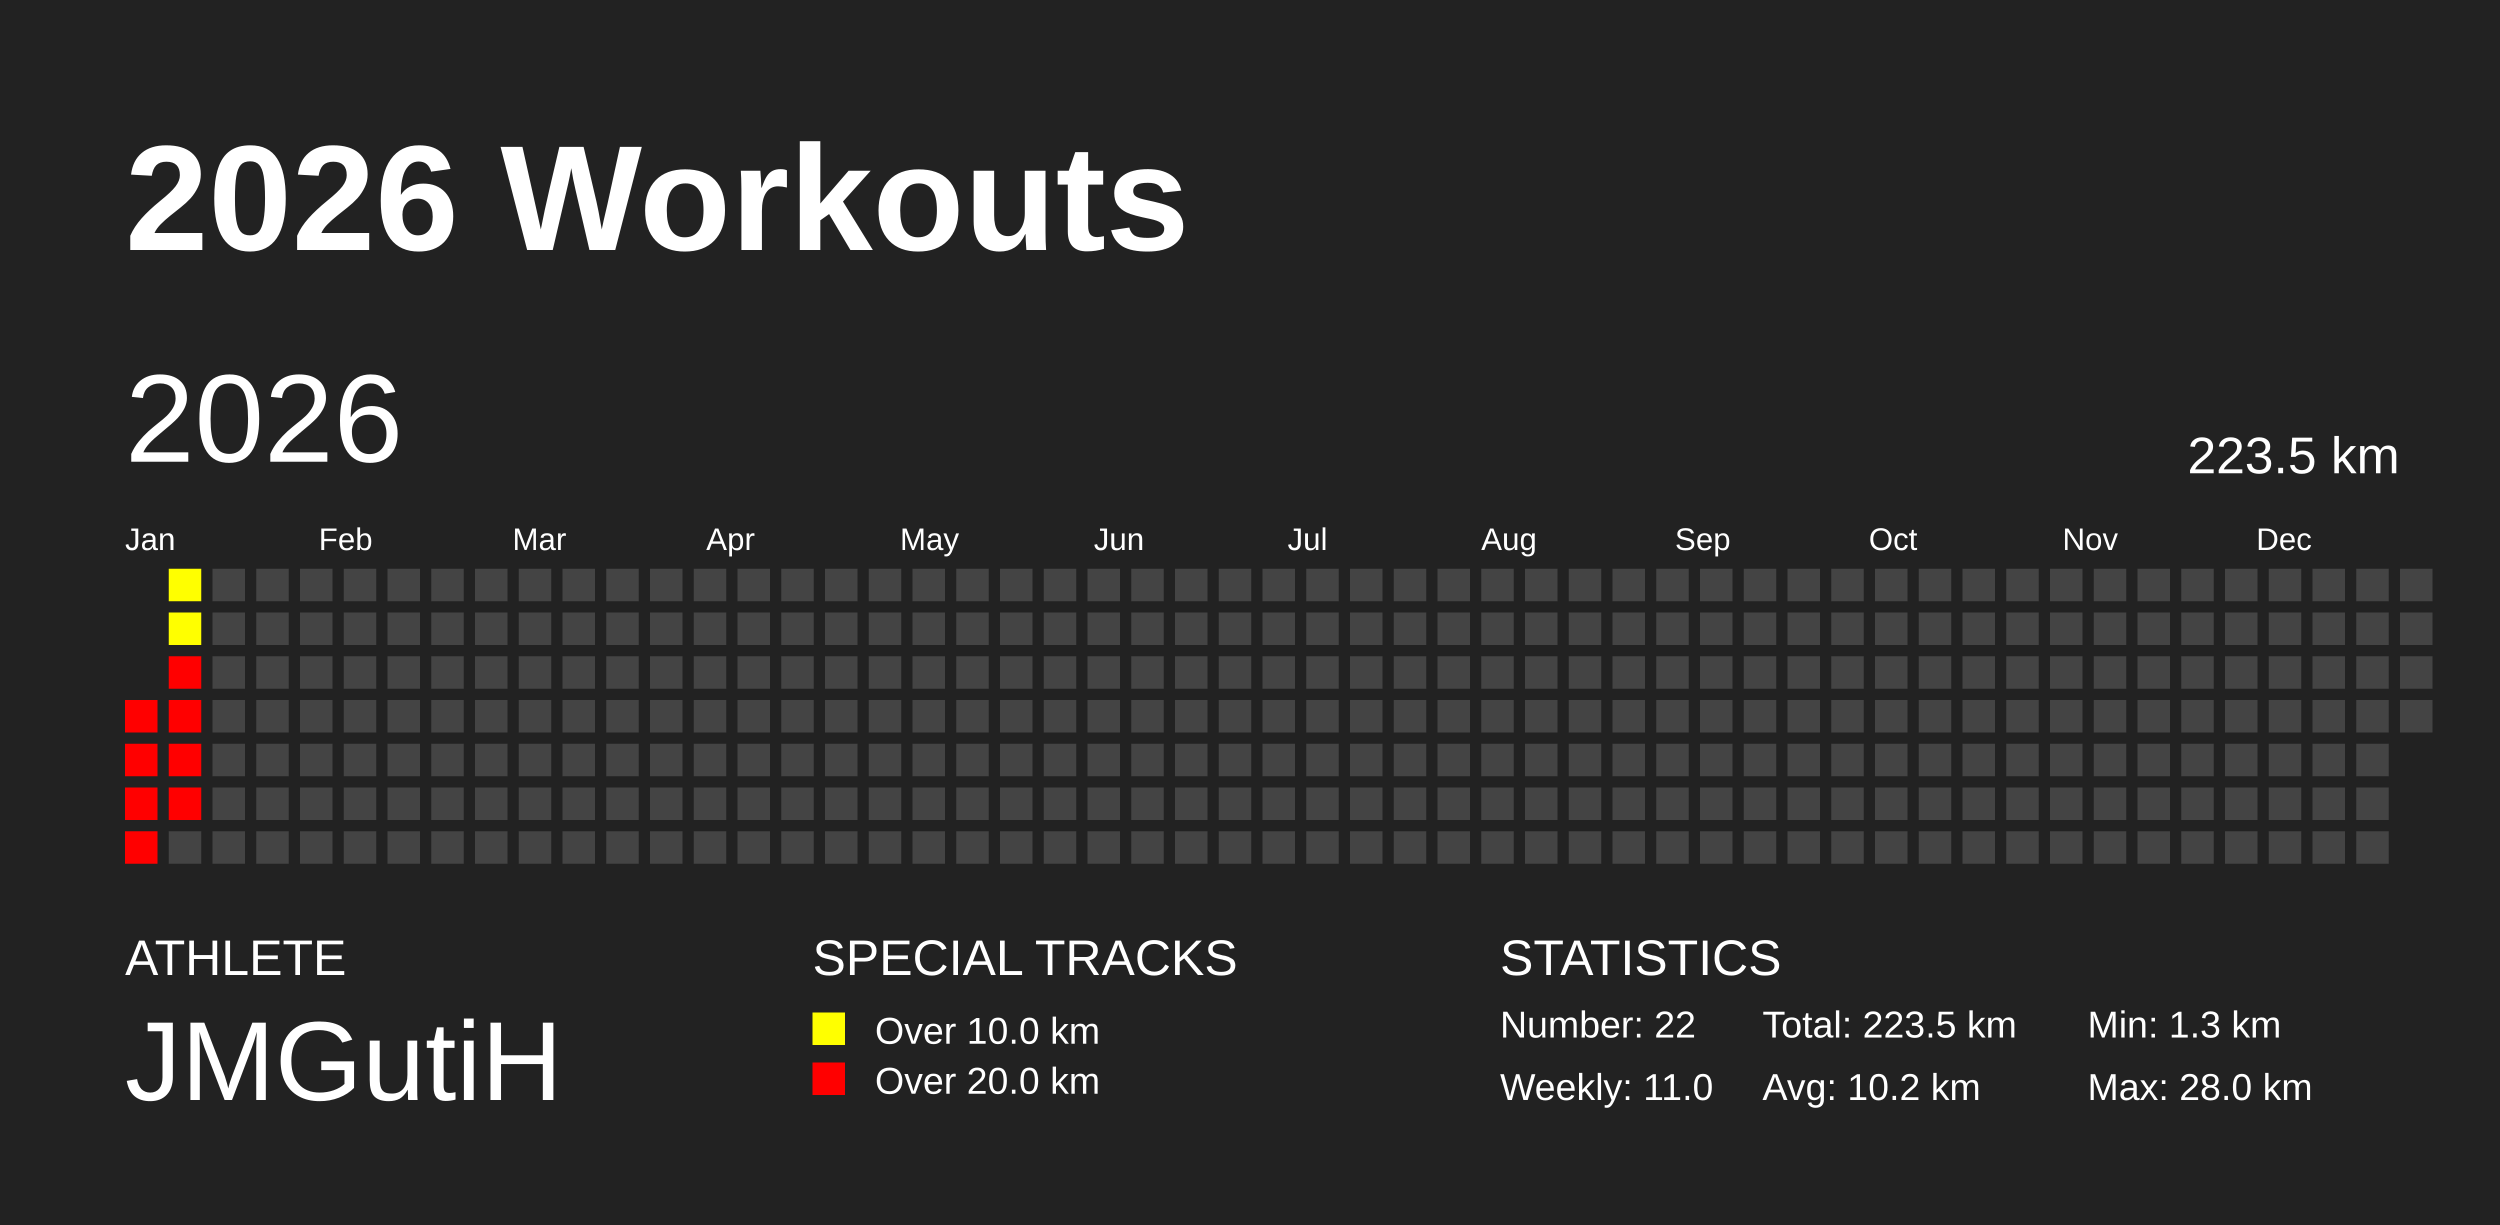
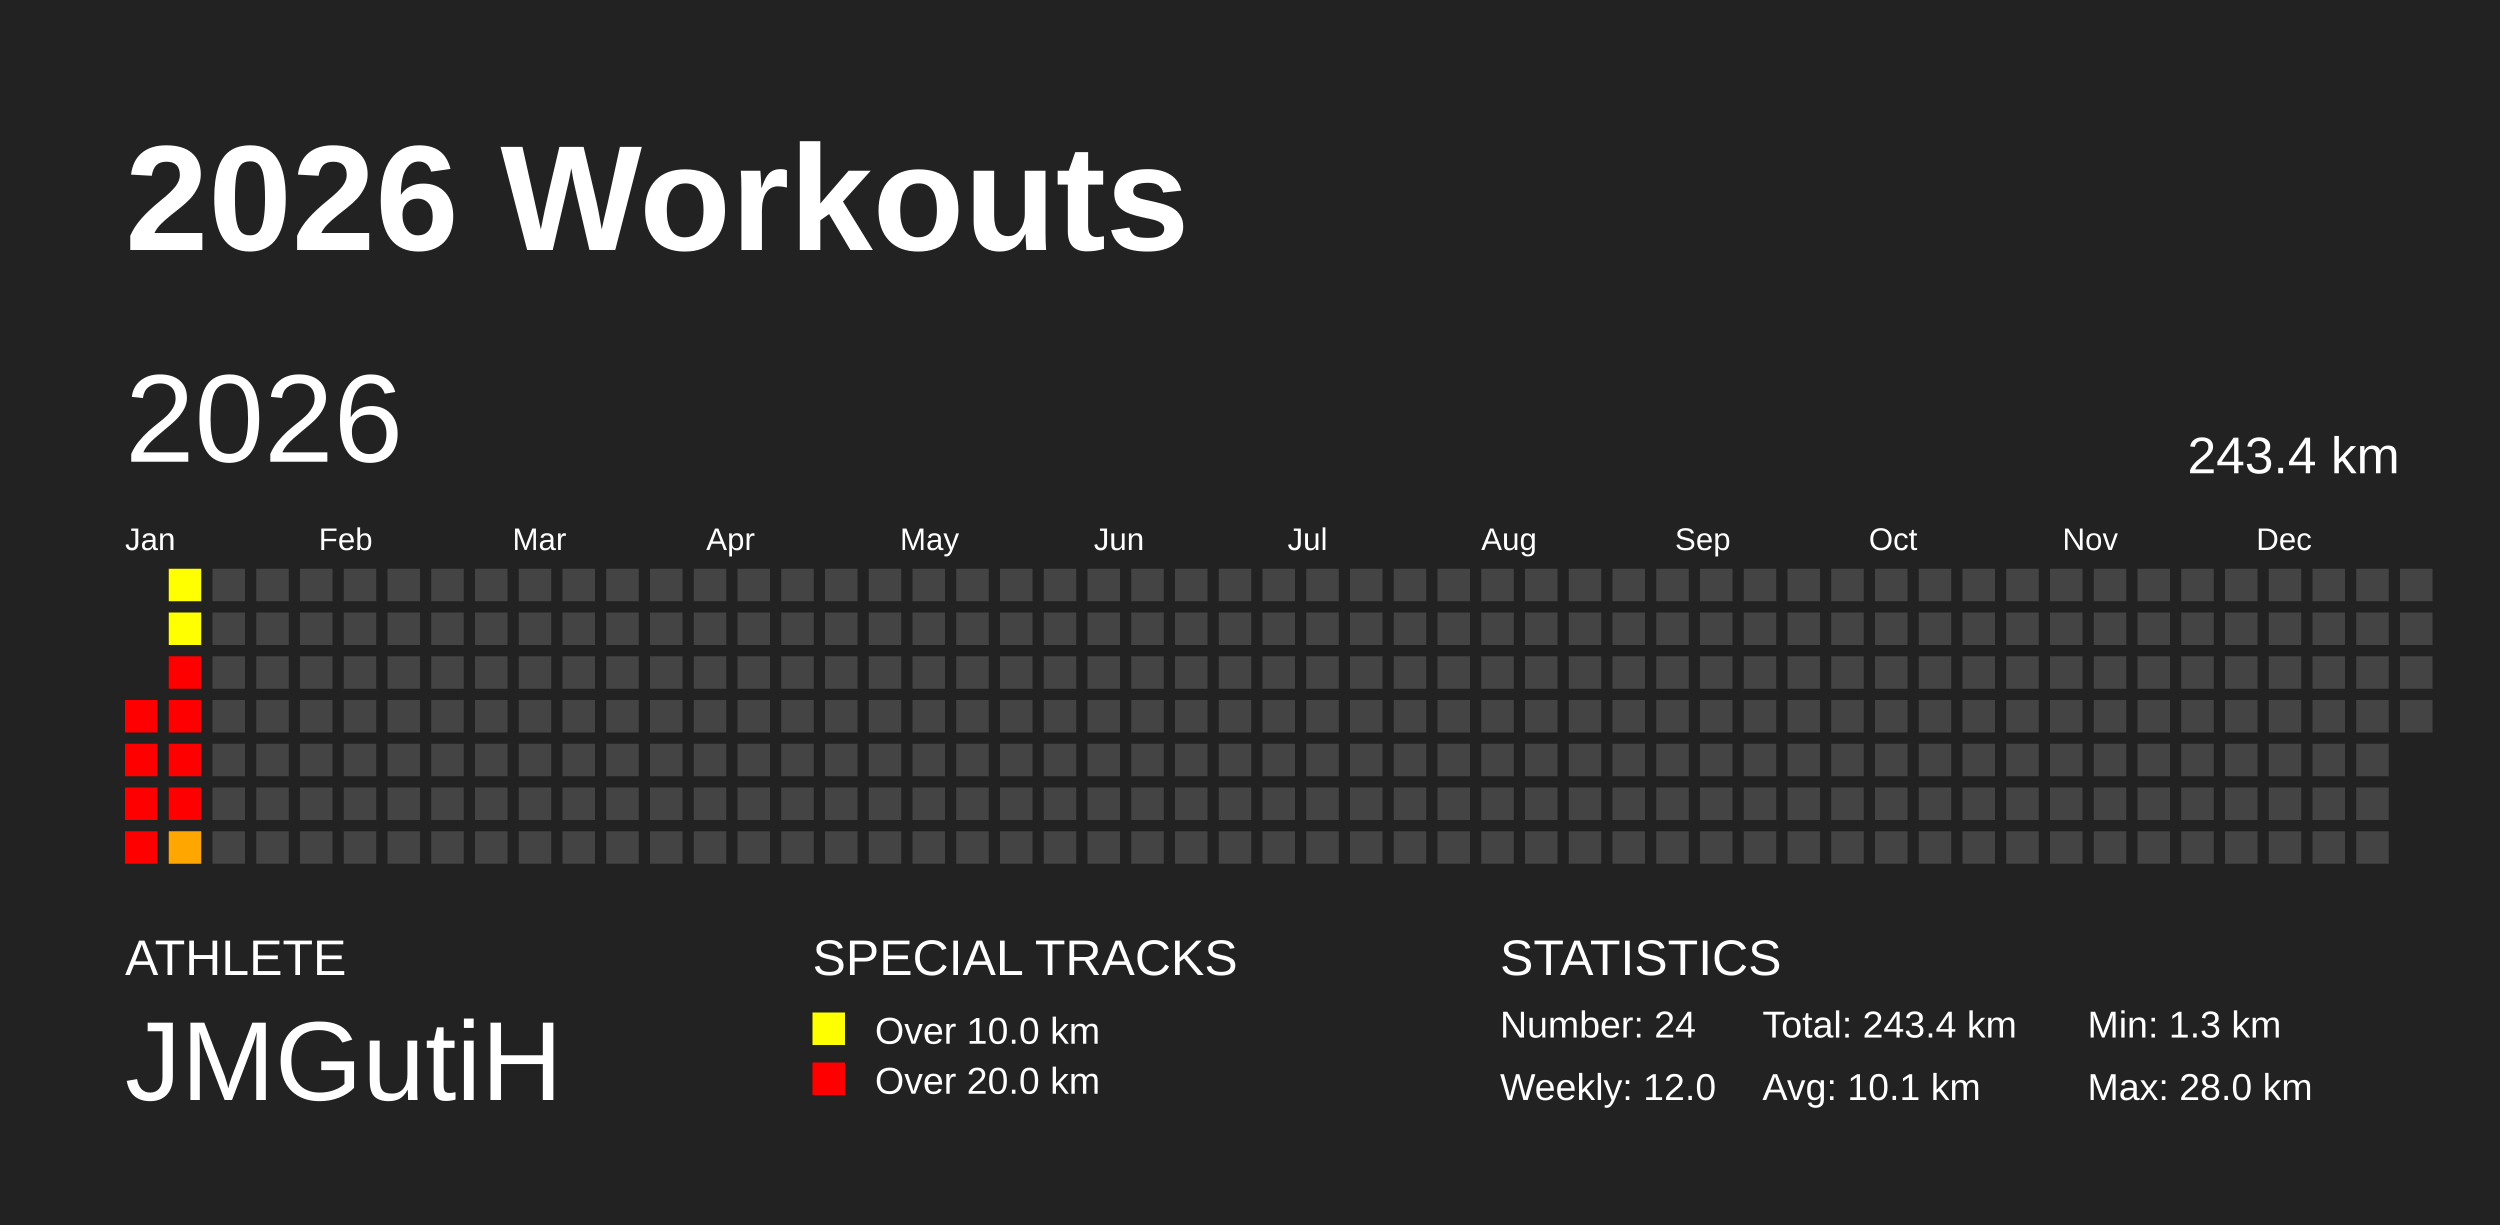
<svg xmlns="http://www.w3.org/2000/svg" baseProfile="full" height="98mm" version="1.1" viewBox="0,0,200,98" width="200mm">
  <defs />
  <rect fill="#222222" height="98" width="200" x="0" y="0" />
  <text fill="#FFFFFF" style="font-size:12px; font-family:Arial; font-weight:bold;" x="10" y="20">2026 Workouts</text>
  <text fill="#FFFFFF" style="font-size:4px; font-family:Arial" x="10" y="78">ATHLETE</text>
  <text fill="#FFFFFF" style="font-size:9px; font-family:Arial" x="10" y="88">JMGutiH</text>
  <text fill="#FFFFFF" style="font-size:4px; font-family:Arial" x="65" y="78">SPECIAL TRACKS</text>
  <rect fill="yellow" height="2.6" width="2.6" x="65" y="81" />
  <text fill="#FFFFFF" style="font-size:3px; font-family:Arial" x="70" y="83.5">Over 10.0 km</text>
  <rect fill="red" height="2.6" width="2.6" x="65" y="85" />
  <text fill="#FFFFFF" style="font-size:3px; font-family:Arial" x="70" y="87.5">Over 20.0 km</text>
  <text fill="#FFFFFF" style="font-size:4px; font-family:Arial" x="120" y="78">STATISTICS</text>
-   <text fill="#FFFFFF" style="font-size:3px; font-family:Arial" x="120" y="83">Number: 22</text>
-   <text fill="#FFFFFF" style="font-size:3px; font-family:Arial" x="120" y="88">Weekly: 11.0</text>
-   <text fill="#FFFFFF" style="font-size:3px; font-family:Arial" x="141" y="83">Total: 223.5 km</text>
-   <text fill="#FFFFFF" style="font-size:3px; font-family:Arial" x="141" y="88">Avg: 10.2 km</text>
+   <text fill="#FFFFFF" style="font-size:3px; font-family:Arial" x="120" y="83">Number: 24</text>
+   <text fill="#FFFFFF" style="font-size:3px; font-family:Arial" x="120" y="88">Weekly: 12.0</text>
+   <text fill="#FFFFFF" style="font-size:3px; font-family:Arial" x="141" y="83">Total: 243.4 km</text>
+   <text fill="#FFFFFF" style="font-size:3px; font-family:Arial" x="141" y="88">Avg: 10.1 km</text>
  <text fill="#FFFFFF" style="font-size:3px; font-family:Arial" x="167" y="83">Min: 1.3 km</text>
  <text fill="#FFFFFF" style="font-size:3px; font-family:Arial" x="167" y="88">Max: 28.0 km</text>
  <text dominant-baseline="hanging" fill="#FFFFFF" style="font-size:10.0px; font-family:Arial;" x="10" y="30">2026</text>
-   <text dominant-baseline="hanging" fill="#FFFFFF" style="font-size:4.125px; font-family:Arial;" x="175" y="35">223.5 km</text>
+   <text dominant-baseline="hanging" fill="#FFFFFF" style="font-size:4.125px; font-family:Arial;" x="175" y="35">243.4 km</text>
  <text fill="#FFFFFF" style="font-size:2.5px; font-family:Arial" x="10.0" y="44">Jan</text>
  <text fill="#FFFFFF" style="font-size:2.5px; font-family:Arial" x="25.5" y="44">Feb</text>
  <text fill="#FFFFFF" style="font-size:2.5px; font-family:Arial" x="41.0" y="44">Mar</text>
  <text fill="#FFFFFF" style="font-size:2.5px; font-family:Arial" x="56.5" y="44">Apr</text>
  <text fill="#FFFFFF" style="font-size:2.5px; font-family:Arial" x="72.0" y="44">May</text>
  <text fill="#FFFFFF" style="font-size:2.5px; font-family:Arial" x="87.5" y="44">Jun</text>
  <text fill="#FFFFFF" style="font-size:2.5px; font-family:Arial" x="103.0" y="44">Jul</text>
  <text fill="#FFFFFF" style="font-size:2.5px; font-family:Arial" x="118.5" y="44">Aug</text>
  <text fill="#FFFFFF" style="font-size:2.5px; font-family:Arial" x="134.0" y="44">Sep</text>
  <text fill="#FFFFFF" style="font-size:2.5px; font-family:Arial" x="149.5" y="44">Oct</text>
  <text fill="#FFFFFF" style="font-size:2.5px; font-family:Arial" x="165.0" y="44">Nov</text>
  <text fill="#FFFFFF" style="font-size:2.5px; font-family:Arial" x="180.5" y="44">Dec</text>
  <rect fill="red" height="2.6" width="2.6" x="10.0" y="56.0" />
  <rect fill="red" height="2.6" width="2.6" x="10.0" y="59.5" />
  <rect fill="red" height="2.6" width="2.6" x="10.0" y="63.0" />
  <rect fill="red" height="2.6" width="2.6" x="10.0" y="66.5" />
  <rect fill="#ffff00" height="2.6" width="2.6" x="13.5" y="45.5" />
  <rect fill="#ffff00" height="2.6" width="2.6" x="13.5" y="49.0" />
  <rect fill="red" height="2.6" width="2.6" x="13.5" y="52.5" />
  <rect fill="red" height="2.6" width="2.6" x="13.5" y="56.0" />
  <rect fill="red" height="2.6" width="2.6" x="13.5" y="59.5" />
  <rect fill="red" height="2.6" width="2.6" x="13.5" y="63.0" />
-   <rect fill="#444444" height="2.6" width="2.6" x="13.5" y="66.5" />
+   <rect fill="#ffa600" height="2.6" width="2.6" x="13.5" y="66.5" />
  <rect fill="#444444" height="2.6" width="2.6" x="17.0" y="45.5" />
  <rect fill="#444444" height="2.6" width="2.6" x="17.0" y="49.0" />
  <rect fill="#444444" height="2.6" width="2.6" x="17.0" y="52.5" />
  <rect fill="#444444" height="2.6" width="2.6" x="17.0" y="56.0" />
  <rect fill="#444444" height="2.6" width="2.6" x="17.0" y="59.5" />
  <rect fill="#444444" height="2.6" width="2.6" x="17.0" y="63.0" />
  <rect fill="#444444" height="2.6" width="2.6" x="17.0" y="66.5" />
  <rect fill="#444444" height="2.6" width="2.6" x="20.5" y="45.5" />
  <rect fill="#444444" height="2.6" width="2.6" x="20.5" y="49.0" />
  <rect fill="#444444" height="2.6" width="2.6" x="20.5" y="52.5" />
  <rect fill="#444444" height="2.6" width="2.6" x="20.5" y="56.0" />
  <rect fill="#444444" height="2.6" width="2.6" x="20.5" y="59.5" />
  <rect fill="#444444" height="2.6" width="2.6" x="20.5" y="63.0" />
  <rect fill="#444444" height="2.6" width="2.6" x="20.5" y="66.5" />
  <rect fill="#444444" height="2.6" width="2.6" x="24.0" y="45.5" />
  <rect fill="#444444" height="2.6" width="2.6" x="24.0" y="49.0" />
  <rect fill="#444444" height="2.6" width="2.6" x="24.0" y="52.5" />
  <rect fill="#444444" height="2.6" width="2.6" x="24.0" y="56.0" />
  <rect fill="#444444" height="2.6" width="2.6" x="24.0" y="59.5" />
  <rect fill="#444444" height="2.6" width="2.6" x="24.0" y="63.0" />
  <rect fill="#444444" height="2.6" width="2.6" x="24.0" y="66.5" />
  <rect fill="#444444" height="2.6" width="2.6" x="27.5" y="45.5" />
  <rect fill="#444444" height="2.6" width="2.6" x="27.5" y="49.0" />
  <rect fill="#444444" height="2.6" width="2.6" x="27.5" y="52.5" />
  <rect fill="#444444" height="2.6" width="2.6" x="27.5" y="56.0" />
  <rect fill="#444444" height="2.6" width="2.6" x="27.5" y="59.5" />
  <rect fill="#444444" height="2.6" width="2.6" x="27.5" y="63.0" />
  <rect fill="#444444" height="2.6" width="2.6" x="27.5" y="66.5" />
  <rect fill="#444444" height="2.6" width="2.6" x="31.0" y="45.5" />
  <rect fill="#444444" height="2.6" width="2.6" x="31.0" y="49.0" />
  <rect fill="#444444" height="2.6" width="2.6" x="31.0" y="52.5" />
  <rect fill="#444444" height="2.6" width="2.6" x="31.0" y="56.0" />
  <rect fill="#444444" height="2.6" width="2.6" x="31.0" y="59.5" />
  <rect fill="#444444" height="2.6" width="2.6" x="31.0" y="63.0" />
  <rect fill="#444444" height="2.6" width="2.6" x="31.0" y="66.5" />
  <rect fill="#444444" height="2.6" width="2.6" x="34.5" y="45.5" />
  <rect fill="#444444" height="2.6" width="2.6" x="34.5" y="49.0" />
  <rect fill="#444444" height="2.6" width="2.6" x="34.5" y="52.5" />
  <rect fill="#444444" height="2.6" width="2.6" x="34.5" y="56.0" />
  <rect fill="#444444" height="2.6" width="2.6" x="34.5" y="59.5" />
  <rect fill="#444444" height="2.6" width="2.6" x="34.5" y="63.0" />
  <rect fill="#444444" height="2.6" width="2.6" x="34.5" y="66.5" />
  <rect fill="#444444" height="2.6" width="2.6" x="38.0" y="45.5" />
  <rect fill="#444444" height="2.6" width="2.6" x="38.0" y="49.0" />
  <rect fill="#444444" height="2.6" width="2.6" x="38.0" y="52.5" />
  <rect fill="#444444" height="2.6" width="2.6" x="38.0" y="56.0" />
  <rect fill="#444444" height="2.6" width="2.6" x="38.0" y="59.5" />
  <rect fill="#444444" height="2.6" width="2.6" x="38.0" y="63.0" />
  <rect fill="#444444" height="2.6" width="2.6" x="38.0" y="66.5" />
  <rect fill="#444444" height="2.6" width="2.6" x="41.5" y="45.5" />
  <rect fill="#444444" height="2.6" width="2.6" x="41.5" y="49.0" />
  <rect fill="#444444" height="2.6" width="2.6" x="41.5" y="52.5" />
  <rect fill="#444444" height="2.6" width="2.6" x="41.5" y="56.0" />
  <rect fill="#444444" height="2.6" width="2.6" x="41.5" y="59.5" />
  <rect fill="#444444" height="2.6" width="2.6" x="41.5" y="63.0" />
  <rect fill="#444444" height="2.6" width="2.6" x="41.5" y="66.5" />
  <rect fill="#444444" height="2.6" width="2.6" x="45.0" y="45.5" />
  <rect fill="#444444" height="2.6" width="2.6" x="45.0" y="49.0" />
  <rect fill="#444444" height="2.6" width="2.6" x="45.0" y="52.5" />
  <rect fill="#444444" height="2.6" width="2.6" x="45.0" y="56.0" />
  <rect fill="#444444" height="2.6" width="2.6" x="45.0" y="59.5" />
  <rect fill="#444444" height="2.6" width="2.6" x="45.0" y="63.0" />
  <rect fill="#444444" height="2.6" width="2.6" x="45.0" y="66.5" />
  <rect fill="#444444" height="2.6" width="2.6" x="48.5" y="45.5" />
  <rect fill="#444444" height="2.6" width="2.6" x="48.5" y="49.0" />
  <rect fill="#444444" height="2.6" width="2.6" x="48.5" y="52.5" />
  <rect fill="#444444" height="2.6" width="2.6" x="48.5" y="56.0" />
  <rect fill="#444444" height="2.6" width="2.6" x="48.5" y="59.5" />
  <rect fill="#444444" height="2.6" width="2.6" x="48.5" y="63.0" />
  <rect fill="#444444" height="2.6" width="2.6" x="48.5" y="66.5" />
  <rect fill="#444444" height="2.6" width="2.6" x="52.0" y="45.5" />
  <rect fill="#444444" height="2.6" width="2.6" x="52.0" y="49.0" />
  <rect fill="#444444" height="2.6" width="2.6" x="52.0" y="52.5" />
  <rect fill="#444444" height="2.6" width="2.6" x="52.0" y="56.0" />
  <rect fill="#444444" height="2.6" width="2.6" x="52.0" y="59.5" />
  <rect fill="#444444" height="2.6" width="2.6" x="52.0" y="63.0" />
  <rect fill="#444444" height="2.6" width="2.6" x="52.0" y="66.5" />
  <rect fill="#444444" height="2.6" width="2.6" x="55.5" y="45.5" />
  <rect fill="#444444" height="2.6" width="2.6" x="55.5" y="49.0" />
  <rect fill="#444444" height="2.6" width="2.6" x="55.5" y="52.5" />
  <rect fill="#444444" height="2.6" width="2.6" x="55.5" y="56.0" />
  <rect fill="#444444" height="2.6" width="2.6" x="55.5" y="59.5" />
  <rect fill="#444444" height="2.6" width="2.6" x="55.5" y="63.0" />
  <rect fill="#444444" height="2.6" width="2.6" x="55.5" y="66.5" />
  <rect fill="#444444" height="2.6" width="2.6" x="59.0" y="45.5" />
  <rect fill="#444444" height="2.6" width="2.6" x="59.0" y="49.0" />
  <rect fill="#444444" height="2.6" width="2.6" x="59.0" y="52.5" />
  <rect fill="#444444" height="2.6" width="2.6" x="59.0" y="56.0" />
  <rect fill="#444444" height="2.6" width="2.6" x="59.0" y="59.5" />
  <rect fill="#444444" height="2.6" width="2.6" x="59.0" y="63.0" />
  <rect fill="#444444" height="2.6" width="2.6" x="59.0" y="66.5" />
  <rect fill="#444444" height="2.6" width="2.6" x="62.5" y="45.5" />
  <rect fill="#444444" height="2.6" width="2.6" x="62.5" y="49.0" />
  <rect fill="#444444" height="2.6" width="2.6" x="62.5" y="52.5" />
  <rect fill="#444444" height="2.6" width="2.6" x="62.5" y="56.0" />
  <rect fill="#444444" height="2.6" width="2.6" x="62.5" y="59.5" />
  <rect fill="#444444" height="2.6" width="2.6" x="62.5" y="63.0" />
  <rect fill="#444444" height="2.6" width="2.6" x="62.5" y="66.5" />
  <rect fill="#444444" height="2.6" width="2.6" x="66.0" y="45.5" />
  <rect fill="#444444" height="2.6" width="2.6" x="66.0" y="49.0" />
  <rect fill="#444444" height="2.6" width="2.6" x="66.0" y="52.5" />
  <rect fill="#444444" height="2.6" width="2.6" x="66.0" y="56.0" />
  <rect fill="#444444" height="2.6" width="2.6" x="66.0" y="59.5" />
  <rect fill="#444444" height="2.6" width="2.6" x="66.0" y="63.0" />
  <rect fill="#444444" height="2.6" width="2.6" x="66.0" y="66.5" />
  <rect fill="#444444" height="2.6" width="2.6" x="69.5" y="45.5" />
  <rect fill="#444444" height="2.6" width="2.6" x="69.5" y="49.0" />
  <rect fill="#444444" height="2.6" width="2.6" x="69.5" y="52.5" />
  <rect fill="#444444" height="2.6" width="2.6" x="69.5" y="56.0" />
  <rect fill="#444444" height="2.6" width="2.6" x="69.5" y="59.5" />
  <rect fill="#444444" height="2.6" width="2.6" x="69.5" y="63.0" />
  <rect fill="#444444" height="2.6" width="2.6" x="69.5" y="66.5" />
  <rect fill="#444444" height="2.6" width="2.6" x="73.0" y="45.5" />
  <rect fill="#444444" height="2.6" width="2.6" x="73.0" y="49.0" />
  <rect fill="#444444" height="2.6" width="2.6" x="73.0" y="52.5" />
  <rect fill="#444444" height="2.6" width="2.6" x="73.0" y="56.0" />
  <rect fill="#444444" height="2.6" width="2.6" x="73.0" y="59.5" />
  <rect fill="#444444" height="2.6" width="2.6" x="73.0" y="63.0" />
  <rect fill="#444444" height="2.6" width="2.6" x="73.0" y="66.5" />
  <rect fill="#444444" height="2.6" width="2.6" x="76.5" y="45.5" />
  <rect fill="#444444" height="2.6" width="2.6" x="76.5" y="49.0" />
  <rect fill="#444444" height="2.6" width="2.6" x="76.5" y="52.5" />
  <rect fill="#444444" height="2.6" width="2.6" x="76.5" y="56.0" />
  <rect fill="#444444" height="2.6" width="2.6" x="76.5" y="59.5" />
  <rect fill="#444444" height="2.6" width="2.6" x="76.5" y="63.0" />
  <rect fill="#444444" height="2.6" width="2.6" x="76.5" y="66.5" />
  <rect fill="#444444" height="2.6" width="2.6" x="80.0" y="45.5" />
  <rect fill="#444444" height="2.6" width="2.6" x="80.0" y="49.0" />
  <rect fill="#444444" height="2.6" width="2.6" x="80.0" y="52.5" />
  <rect fill="#444444" height="2.6" width="2.6" x="80.0" y="56.0" />
  <rect fill="#444444" height="2.6" width="2.6" x="80.0" y="59.5" />
  <rect fill="#444444" height="2.6" width="2.6" x="80.0" y="63.0" />
  <rect fill="#444444" height="2.6" width="2.6" x="80.0" y="66.5" />
  <rect fill="#444444" height="2.6" width="2.6" x="83.5" y="45.5" />
  <rect fill="#444444" height="2.6" width="2.6" x="83.5" y="49.0" />
  <rect fill="#444444" height="2.6" width="2.6" x="83.5" y="52.5" />
  <rect fill="#444444" height="2.6" width="2.6" x="83.5" y="56.0" />
  <rect fill="#444444" height="2.6" width="2.6" x="83.5" y="59.5" />
  <rect fill="#444444" height="2.6" width="2.6" x="83.5" y="63.0" />
  <rect fill="#444444" height="2.6" width="2.6" x="83.5" y="66.5" />
  <rect fill="#444444" height="2.6" width="2.6" x="87.0" y="45.5" />
  <rect fill="#444444" height="2.6" width="2.6" x="87.0" y="49.0" />
  <rect fill="#444444" height="2.6" width="2.6" x="87.0" y="52.5" />
  <rect fill="#444444" height="2.6" width="2.6" x="87.0" y="56.0" />
  <rect fill="#444444" height="2.6" width="2.6" x="87.0" y="59.5" />
  <rect fill="#444444" height="2.6" width="2.6" x="87.0" y="63.0" />
  <rect fill="#444444" height="2.6" width="2.6" x="87.0" y="66.5" />
  <rect fill="#444444" height="2.6" width="2.6" x="90.5" y="45.5" />
  <rect fill="#444444" height="2.6" width="2.6" x="90.5" y="49.0" />
  <rect fill="#444444" height="2.6" width="2.6" x="90.5" y="52.5" />
  <rect fill="#444444" height="2.6" width="2.6" x="90.5" y="56.0" />
  <rect fill="#444444" height="2.6" width="2.6" x="90.5" y="59.5" />
  <rect fill="#444444" height="2.6" width="2.6" x="90.5" y="63.0" />
  <rect fill="#444444" height="2.6" width="2.6" x="90.5" y="66.5" />
  <rect fill="#444444" height="2.6" width="2.6" x="94.0" y="45.5" />
  <rect fill="#444444" height="2.6" width="2.6" x="94.0" y="49.0" />
  <rect fill="#444444" height="2.6" width="2.6" x="94.0" y="52.5" />
  <rect fill="#444444" height="2.6" width="2.6" x="94.0" y="56.0" />
  <rect fill="#444444" height="2.6" width="2.6" x="94.0" y="59.5" />
  <rect fill="#444444" height="2.6" width="2.6" x="94.0" y="63.0" />
  <rect fill="#444444" height="2.6" width="2.6" x="94.0" y="66.5" />
  <rect fill="#444444" height="2.6" width="2.6" x="97.5" y="45.5" />
  <rect fill="#444444" height="2.6" width="2.6" x="97.5" y="49.0" />
  <rect fill="#444444" height="2.6" width="2.6" x="97.5" y="52.5" />
  <rect fill="#444444" height="2.6" width="2.6" x="97.5" y="56.0" />
  <rect fill="#444444" height="2.6" width="2.6" x="97.5" y="59.5" />
  <rect fill="#444444" height="2.6" width="2.6" x="97.5" y="63.0" />
  <rect fill="#444444" height="2.6" width="2.6" x="97.5" y="66.5" />
  <rect fill="#444444" height="2.6" width="2.6" x="101.0" y="45.5" />
  <rect fill="#444444" height="2.6" width="2.6" x="101.0" y="49.0" />
  <rect fill="#444444" height="2.6" width="2.6" x="101.0" y="52.5" />
  <rect fill="#444444" height="2.6" width="2.6" x="101.0" y="56.0" />
  <rect fill="#444444" height="2.6" width="2.6" x="101.0" y="59.5" />
  <rect fill="#444444" height="2.6" width="2.6" x="101.0" y="63.0" />
  <rect fill="#444444" height="2.6" width="2.6" x="101.0" y="66.5" />
  <rect fill="#444444" height="2.6" width="2.6" x="104.5" y="45.5" />
  <rect fill="#444444" height="2.6" width="2.6" x="104.5" y="49.0" />
  <rect fill="#444444" height="2.6" width="2.6" x="104.5" y="52.5" />
  <rect fill="#444444" height="2.6" width="2.6" x="104.5" y="56.0" />
  <rect fill="#444444" height="2.6" width="2.6" x="104.5" y="59.5" />
  <rect fill="#444444" height="2.6" width="2.6" x="104.5" y="63.0" />
  <rect fill="#444444" height="2.6" width="2.6" x="104.5" y="66.5" />
  <rect fill="#444444" height="2.6" width="2.6" x="108.0" y="45.5" />
  <rect fill="#444444" height="2.6" width="2.6" x="108.0" y="49.0" />
  <rect fill="#444444" height="2.6" width="2.6" x="108.0" y="52.5" />
  <rect fill="#444444" height="2.6" width="2.6" x="108.0" y="56.0" />
  <rect fill="#444444" height="2.6" width="2.6" x="108.0" y="59.5" />
  <rect fill="#444444" height="2.6" width="2.6" x="108.0" y="63.0" />
  <rect fill="#444444" height="2.6" width="2.6" x="108.0" y="66.5" />
  <rect fill="#444444" height="2.6" width="2.6" x="111.5" y="45.5" />
  <rect fill="#444444" height="2.6" width="2.6" x="111.5" y="49.0" />
  <rect fill="#444444" height="2.6" width="2.6" x="111.5" y="52.5" />
  <rect fill="#444444" height="2.6" width="2.6" x="111.5" y="56.0" />
  <rect fill="#444444" height="2.6" width="2.6" x="111.5" y="59.5" />
  <rect fill="#444444" height="2.6" width="2.6" x="111.5" y="63.0" />
  <rect fill="#444444" height="2.6" width="2.6" x="111.5" y="66.5" />
  <rect fill="#444444" height="2.6" width="2.6" x="115.0" y="45.5" />
  <rect fill="#444444" height="2.6" width="2.6" x="115.0" y="49.0" />
  <rect fill="#444444" height="2.6" width="2.6" x="115.0" y="52.5" />
  <rect fill="#444444" height="2.6" width="2.6" x="115.0" y="56.0" />
  <rect fill="#444444" height="2.6" width="2.6" x="115.0" y="59.5" />
  <rect fill="#444444" height="2.6" width="2.6" x="115.0" y="63.0" />
  <rect fill="#444444" height="2.6" width="2.6" x="115.0" y="66.5" />
  <rect fill="#444444" height="2.6" width="2.6" x="118.5" y="45.5" />
  <rect fill="#444444" height="2.6" width="2.6" x="118.5" y="49.0" />
  <rect fill="#444444" height="2.6" width="2.6" x="118.5" y="52.5" />
  <rect fill="#444444" height="2.6" width="2.6" x="118.5" y="56.0" />
  <rect fill="#444444" height="2.6" width="2.6" x="118.5" y="59.5" />
  <rect fill="#444444" height="2.6" width="2.6" x="118.5" y="63.0" />
  <rect fill="#444444" height="2.6" width="2.6" x="118.5" y="66.5" />
  <rect fill="#444444" height="2.6" width="2.6" x="122.0" y="45.5" />
  <rect fill="#444444" height="2.6" width="2.6" x="122.0" y="49.0" />
  <rect fill="#444444" height="2.6" width="2.6" x="122.0" y="52.5" />
  <rect fill="#444444" height="2.6" width="2.6" x="122.0" y="56.0" />
  <rect fill="#444444" height="2.6" width="2.6" x="122.0" y="59.5" />
  <rect fill="#444444" height="2.6" width="2.6" x="122.0" y="63.0" />
  <rect fill="#444444" height="2.6" width="2.6" x="122.0" y="66.5" />
  <rect fill="#444444" height="2.6" width="2.6" x="125.5" y="45.5" />
  <rect fill="#444444" height="2.6" width="2.6" x="125.5" y="49.0" />
  <rect fill="#444444" height="2.6" width="2.6" x="125.5" y="52.5" />
  <rect fill="#444444" height="2.6" width="2.6" x="125.5" y="56.0" />
  <rect fill="#444444" height="2.6" width="2.6" x="125.5" y="59.5" />
  <rect fill="#444444" height="2.6" width="2.6" x="125.5" y="63.0" />
  <rect fill="#444444" height="2.6" width="2.6" x="125.5" y="66.5" />
  <rect fill="#444444" height="2.6" width="2.6" x="129.0" y="45.5" />
  <rect fill="#444444" height="2.6" width="2.6" x="129.0" y="49.0" />
  <rect fill="#444444" height="2.6" width="2.6" x="129.0" y="52.5" />
  <rect fill="#444444" height="2.6" width="2.6" x="129.0" y="56.0" />
  <rect fill="#444444" height="2.6" width="2.6" x="129.0" y="59.5" />
  <rect fill="#444444" height="2.6" width="2.6" x="129.0" y="63.0" />
  <rect fill="#444444" height="2.6" width="2.6" x="129.0" y="66.5" />
  <rect fill="#444444" height="2.6" width="2.6" x="132.5" y="45.5" />
  <rect fill="#444444" height="2.6" width="2.6" x="132.5" y="49.0" />
  <rect fill="#444444" height="2.6" width="2.6" x="132.5" y="52.5" />
  <rect fill="#444444" height="2.6" width="2.6" x="132.5" y="56.0" />
  <rect fill="#444444" height="2.6" width="2.6" x="132.5" y="59.5" />
  <rect fill="#444444" height="2.6" width="2.6" x="132.5" y="63.0" />
  <rect fill="#444444" height="2.6" width="2.6" x="132.5" y="66.5" />
  <rect fill="#444444" height="2.6" width="2.6" x="136.0" y="45.5" />
  <rect fill="#444444" height="2.6" width="2.6" x="136.0" y="49.0" />
  <rect fill="#444444" height="2.6" width="2.6" x="136.0" y="52.5" />
  <rect fill="#444444" height="2.6" width="2.6" x="136.0" y="56.0" />
  <rect fill="#444444" height="2.6" width="2.6" x="136.0" y="59.5" />
  <rect fill="#444444" height="2.6" width="2.6" x="136.0" y="63.0" />
  <rect fill="#444444" height="2.6" width="2.6" x="136.0" y="66.5" />
  <rect fill="#444444" height="2.6" width="2.6" x="139.5" y="45.5" />
  <rect fill="#444444" height="2.6" width="2.6" x="139.5" y="49.0" />
  <rect fill="#444444" height="2.6" width="2.6" x="139.5" y="52.5" />
  <rect fill="#444444" height="2.6" width="2.6" x="139.5" y="56.0" />
  <rect fill="#444444" height="2.6" width="2.6" x="139.5" y="59.5" />
  <rect fill="#444444" height="2.6" width="2.6" x="139.5" y="63.0" />
  <rect fill="#444444" height="2.6" width="2.6" x="139.5" y="66.5" />
  <rect fill="#444444" height="2.6" width="2.6" x="143.0" y="45.5" />
  <rect fill="#444444" height="2.6" width="2.6" x="143.0" y="49.0" />
  <rect fill="#444444" height="2.6" width="2.6" x="143.0" y="52.5" />
  <rect fill="#444444" height="2.6" width="2.6" x="143.0" y="56.0" />
  <rect fill="#444444" height="2.6" width="2.6" x="143.0" y="59.5" />
  <rect fill="#444444" height="2.6" width="2.6" x="143.0" y="63.0" />
  <rect fill="#444444" height="2.6" width="2.6" x="143.0" y="66.5" />
  <rect fill="#444444" height="2.6" width="2.6" x="146.5" y="45.5" />
  <rect fill="#444444" height="2.6" width="2.6" x="146.5" y="49.0" />
  <rect fill="#444444" height="2.6" width="2.6" x="146.5" y="52.5" />
  <rect fill="#444444" height="2.6" width="2.6" x="146.5" y="56.0" />
  <rect fill="#444444" height="2.6" width="2.6" x="146.5" y="59.5" />
  <rect fill="#444444" height="2.6" width="2.6" x="146.5" y="63.0" />
  <rect fill="#444444" height="2.6" width="2.6" x="146.5" y="66.5" />
  <rect fill="#444444" height="2.6" width="2.6" x="150.0" y="45.5" />
  <rect fill="#444444" height="2.6" width="2.6" x="150.0" y="49.0" />
  <rect fill="#444444" height="2.6" width="2.6" x="150.0" y="52.5" />
  <rect fill="#444444" height="2.6" width="2.6" x="150.0" y="56.0" />
  <rect fill="#444444" height="2.6" width="2.6" x="150.0" y="59.5" />
  <rect fill="#444444" height="2.6" width="2.6" x="150.0" y="63.0" />
  <rect fill="#444444" height="2.6" width="2.6" x="150.0" y="66.5" />
  <rect fill="#444444" height="2.6" width="2.6" x="153.5" y="45.5" />
  <rect fill="#444444" height="2.6" width="2.6" x="153.5" y="49.0" />
  <rect fill="#444444" height="2.6" width="2.6" x="153.5" y="52.5" />
  <rect fill="#444444" height="2.6" width="2.6" x="153.5" y="56.0" />
  <rect fill="#444444" height="2.6" width="2.6" x="153.5" y="59.5" />
  <rect fill="#444444" height="2.6" width="2.6" x="153.5" y="63.0" />
  <rect fill="#444444" height="2.6" width="2.6" x="153.5" y="66.5" />
  <rect fill="#444444" height="2.6" width="2.6" x="157.0" y="45.5" />
  <rect fill="#444444" height="2.6" width="2.6" x="157.0" y="49.0" />
  <rect fill="#444444" height="2.6" width="2.6" x="157.0" y="52.5" />
  <rect fill="#444444" height="2.6" width="2.6" x="157.0" y="56.0" />
  <rect fill="#444444" height="2.6" width="2.6" x="157.0" y="59.5" />
  <rect fill="#444444" height="2.6" width="2.6" x="157.0" y="63.0" />
  <rect fill="#444444" height="2.6" width="2.6" x="157.0" y="66.5" />
  <rect fill="#444444" height="2.6" width="2.6" x="160.5" y="45.5" />
  <rect fill="#444444" height="2.6" width="2.6" x="160.5" y="49.0" />
  <rect fill="#444444" height="2.6" width="2.6" x="160.5" y="52.5" />
  <rect fill="#444444" height="2.6" width="2.6" x="160.5" y="56.0" />
  <rect fill="#444444" height="2.6" width="2.6" x="160.5" y="59.5" />
  <rect fill="#444444" height="2.6" width="2.6" x="160.5" y="63.0" />
  <rect fill="#444444" height="2.6" width="2.6" x="160.5" y="66.5" />
  <rect fill="#444444" height="2.6" width="2.6" x="164.0" y="45.5" />
  <rect fill="#444444" height="2.6" width="2.6" x="164.0" y="49.0" />
  <rect fill="#444444" height="2.6" width="2.6" x="164.0" y="52.5" />
  <rect fill="#444444" height="2.6" width="2.6" x="164.0" y="56.0" />
  <rect fill="#444444" height="2.6" width="2.6" x="164.0" y="59.5" />
  <rect fill="#444444" height="2.6" width="2.6" x="164.0" y="63.0" />
  <rect fill="#444444" height="2.6" width="2.6" x="164.0" y="66.5" />
  <rect fill="#444444" height="2.6" width="2.6" x="167.5" y="45.5" />
  <rect fill="#444444" height="2.6" width="2.6" x="167.5" y="49.0" />
  <rect fill="#444444" height="2.6" width="2.6" x="167.5" y="52.5" />
  <rect fill="#444444" height="2.6" width="2.6" x="167.5" y="56.0" />
  <rect fill="#444444" height="2.6" width="2.6" x="167.5" y="59.5" />
  <rect fill="#444444" height="2.6" width="2.6" x="167.5" y="63.0" />
  <rect fill="#444444" height="2.6" width="2.6" x="167.5" y="66.5" />
  <rect fill="#444444" height="2.6" width="2.6" x="171.0" y="45.5" />
  <rect fill="#444444" height="2.6" width="2.6" x="171.0" y="49.0" />
  <rect fill="#444444" height="2.6" width="2.6" x="171.0" y="52.5" />
  <rect fill="#444444" height="2.6" width="2.6" x="171.0" y="56.0" />
  <rect fill="#444444" height="2.6" width="2.6" x="171.0" y="59.5" />
  <rect fill="#444444" height="2.6" width="2.6" x="171.0" y="63.0" />
  <rect fill="#444444" height="2.6" width="2.6" x="171.0" y="66.5" />
  <rect fill="#444444" height="2.6" width="2.6" x="174.5" y="45.5" />
  <rect fill="#444444" height="2.6" width="2.6" x="174.5" y="49.0" />
  <rect fill="#444444" height="2.6" width="2.6" x="174.5" y="52.5" />
  <rect fill="#444444" height="2.6" width="2.6" x="174.5" y="56.0" />
  <rect fill="#444444" height="2.6" width="2.6" x="174.5" y="59.5" />
  <rect fill="#444444" height="2.6" width="2.6" x="174.5" y="63.0" />
  <rect fill="#444444" height="2.6" width="2.6" x="174.5" y="66.5" />
  <rect fill="#444444" height="2.6" width="2.6" x="178.0" y="45.5" />
  <rect fill="#444444" height="2.6" width="2.6" x="178.0" y="49.0" />
  <rect fill="#444444" height="2.6" width="2.6" x="178.0" y="52.5" />
  <rect fill="#444444" height="2.6" width="2.6" x="178.0" y="56.0" />
  <rect fill="#444444" height="2.6" width="2.6" x="178.0" y="59.5" />
  <rect fill="#444444" height="2.6" width="2.6" x="178.0" y="63.0" />
  <rect fill="#444444" height="2.6" width="2.6" x="178.0" y="66.5" />
  <rect fill="#444444" height="2.6" width="2.6" x="181.5" y="45.5" />
  <rect fill="#444444" height="2.6" width="2.6" x="181.5" y="49.0" />
  <rect fill="#444444" height="2.6" width="2.6" x="181.5" y="52.5" />
  <rect fill="#444444" height="2.6" width="2.6" x="181.5" y="56.0" />
  <rect fill="#444444" height="2.6" width="2.6" x="181.5" y="59.5" />
  <rect fill="#444444" height="2.6" width="2.6" x="181.5" y="63.0" />
  <rect fill="#444444" height="2.6" width="2.6" x="181.5" y="66.5" />
  <rect fill="#444444" height="2.6" width="2.6" x="185.0" y="45.5" />
  <rect fill="#444444" height="2.6" width="2.6" x="185.0" y="49.0" />
  <rect fill="#444444" height="2.6" width="2.6" x="185.0" y="52.5" />
  <rect fill="#444444" height="2.6" width="2.6" x="185.0" y="56.0" />
  <rect fill="#444444" height="2.6" width="2.6" x="185.0" y="59.5" />
  <rect fill="#444444" height="2.6" width="2.6" x="185.0" y="63.0" />
  <rect fill="#444444" height="2.6" width="2.6" x="185.0" y="66.5" />
  <rect fill="#444444" height="2.6" width="2.6" x="188.5" y="45.5" />
  <rect fill="#444444" height="2.6" width="2.6" x="188.5" y="49.0" />
  <rect fill="#444444" height="2.6" width="2.6" x="188.5" y="52.5" />
  <rect fill="#444444" height="2.6" width="2.6" x="188.5" y="56.0" />
  <rect fill="#444444" height="2.6" width="2.6" x="188.5" y="59.5" />
  <rect fill="#444444" height="2.6" width="2.6" x="188.5" y="63.0" />
  <rect fill="#444444" height="2.6" width="2.6" x="188.5" y="66.5" />
  <rect fill="#444444" height="2.6" width="2.6" x="192.0" y="45.5" />
  <rect fill="#444444" height="2.6" width="2.6" x="192.0" y="49.0" />
  <rect fill="#444444" height="2.6" width="2.6" x="192.0" y="52.5" />
  <rect fill="#444444" height="2.6" width="2.6" x="192.0" y="56.0" />
</svg>
